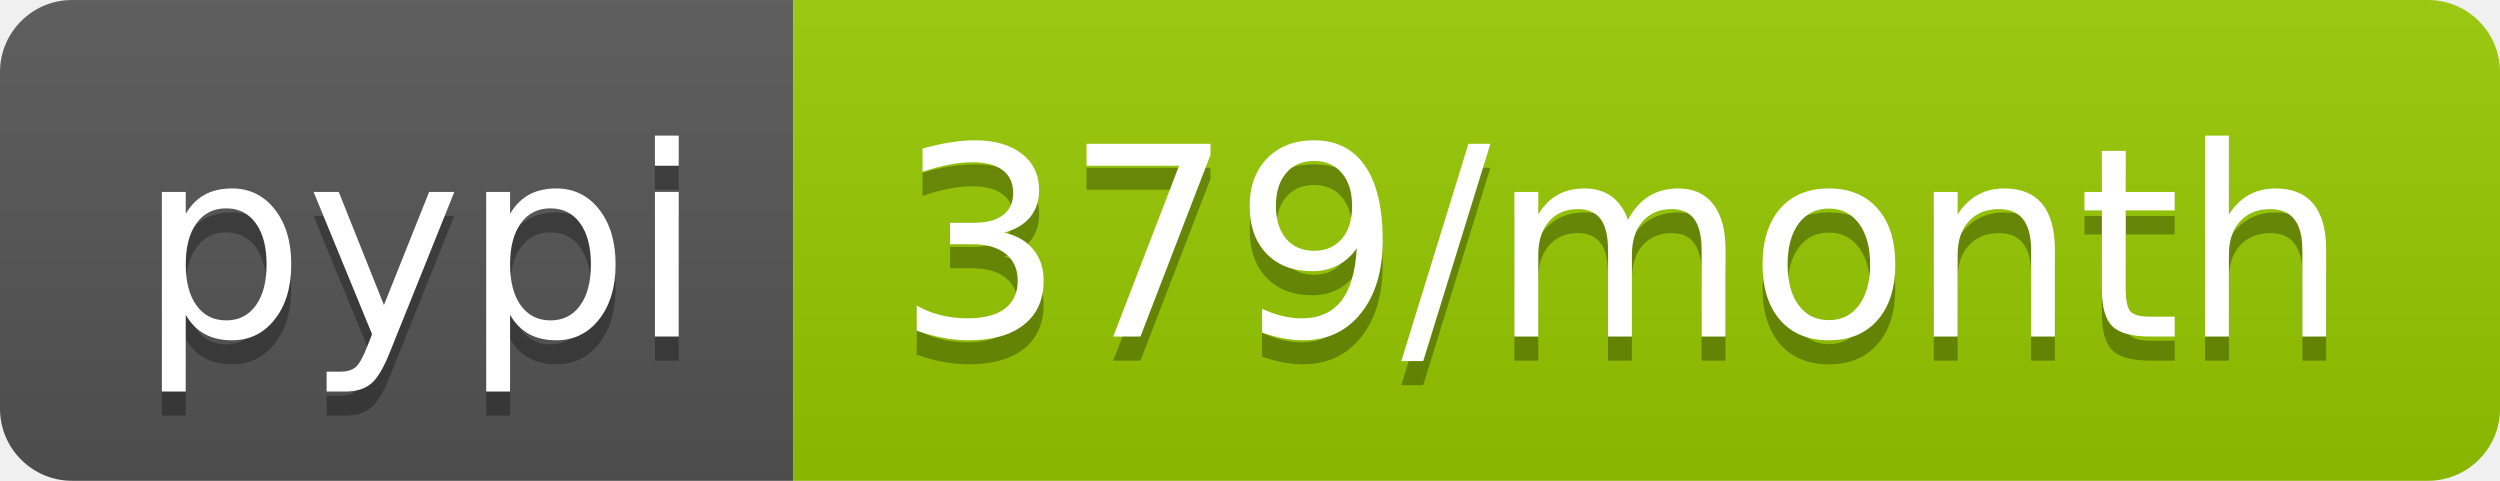
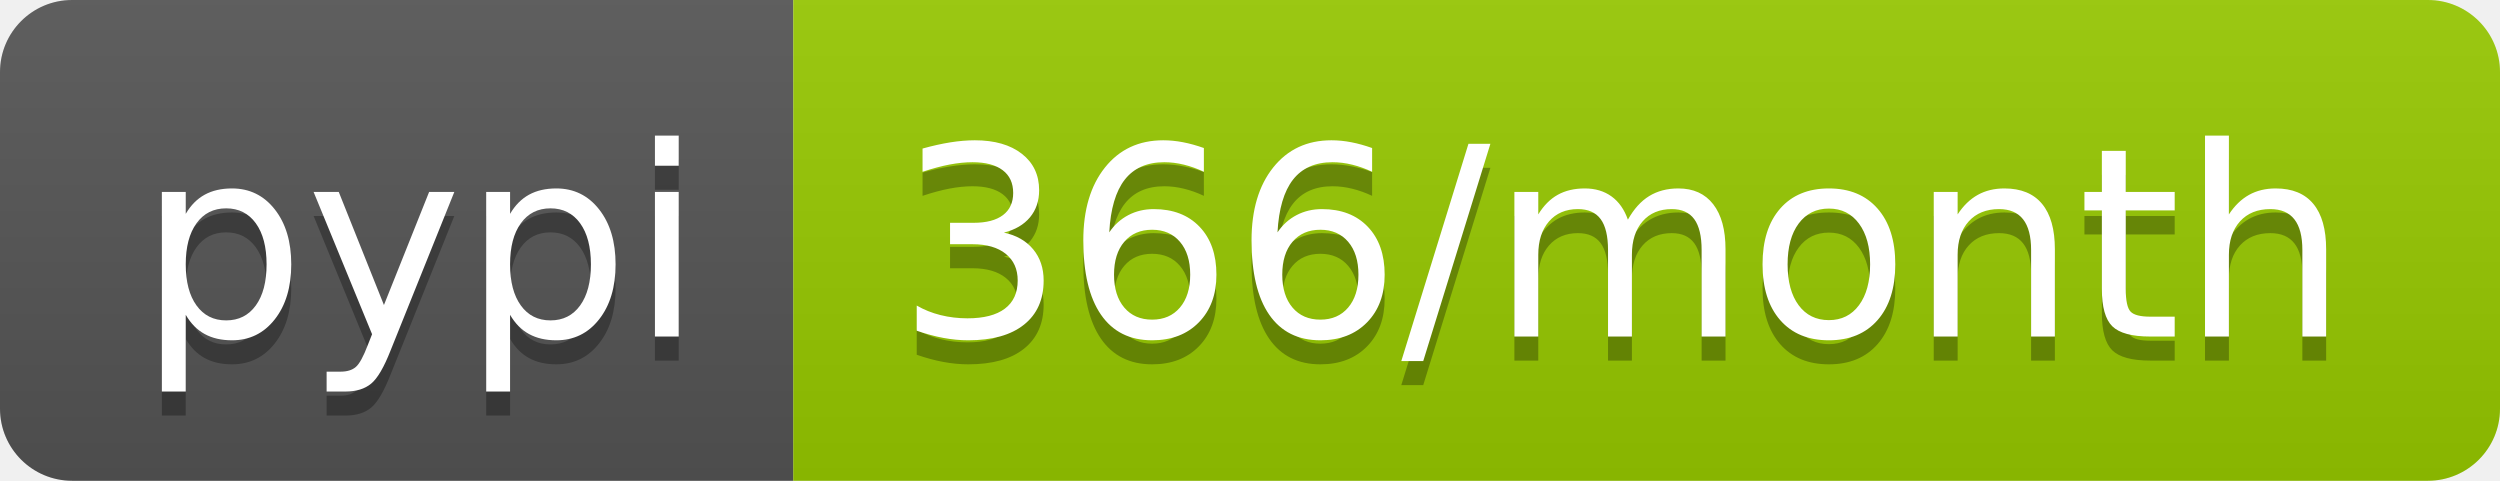
- <svg xmlns="http://www.w3.org/2000/svg" width="104" height="20" role="img" aria-label="pypi: 379/month">
+ <svg xmlns="http://www.w3.org/2000/svg" width="104" height="20" role="img" aria-label="pypi: 366/month">
  <linearGradient id="s" x2="0" y2="100%">
    <stop offset="0" stop-color="#bbb" stop-opacity=".1" />
    <stop offset="1" stop-opacity=".1" />
  </linearGradient>
  <clipPath id="r">
    <rect width="104" height="20" rx="3" fill="#fff" />
  </clipPath>
  <g clip-path="url(#r)">
    <rect width="33" height="20" fill="#555" />
    <rect x="33" width="71" height="20" fill="#97ca00" />
    <rect width="104" height="20" fill="url(#s)" />
  </g>
  <g fill="#fff" text-anchor="middle" font-family="Verdana,Geneva,DejaVu Sans,sans-serif" text-rendering="geometricPrecision" font-size="110">
    <text aria-hidden="true" x="175" y="150" fill="#010101" fill-opacity=".3" transform="scale(.1)" textLength="230">pypi</text>
    <text x="175" y="140" transform="scale(.1)" fill="#fff" textLength="230">pypi</text>
-     <text aria-hidden="true" x="675" y="150" fill="#010101" fill-opacity=".3" transform="scale(.1)" textLength="610">379/month</text>
-     <text x="675" y="140" transform="scale(.1)" fill="#fff" textLength="610">379/month</text>
+     <text aria-hidden="true" x="675" y="150" fill="#010101" fill-opacity=".3" transform="scale(.1)" textLength="610">366/month</text>
+     <text x="675" y="140" transform="scale(.1)" fill="#fff" textLength="610">366/month</text>
  </g>
</svg>
